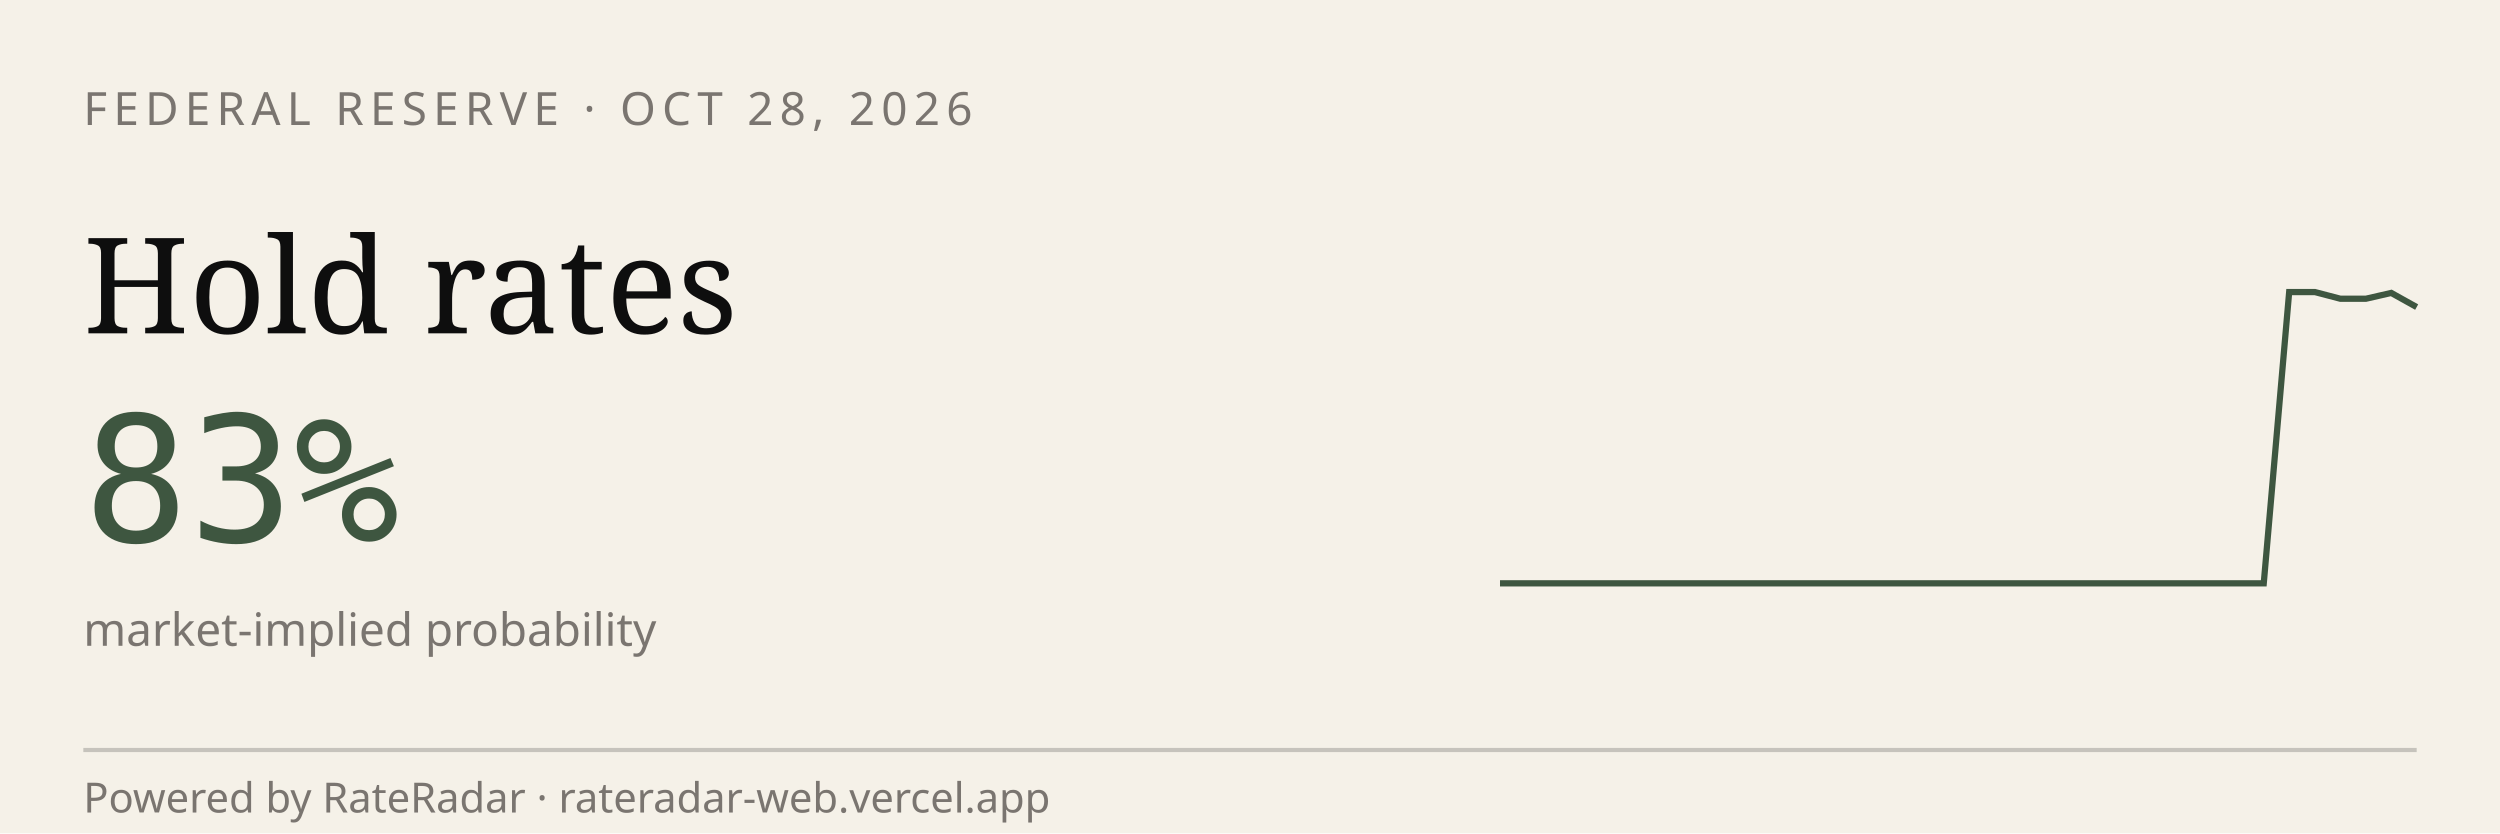
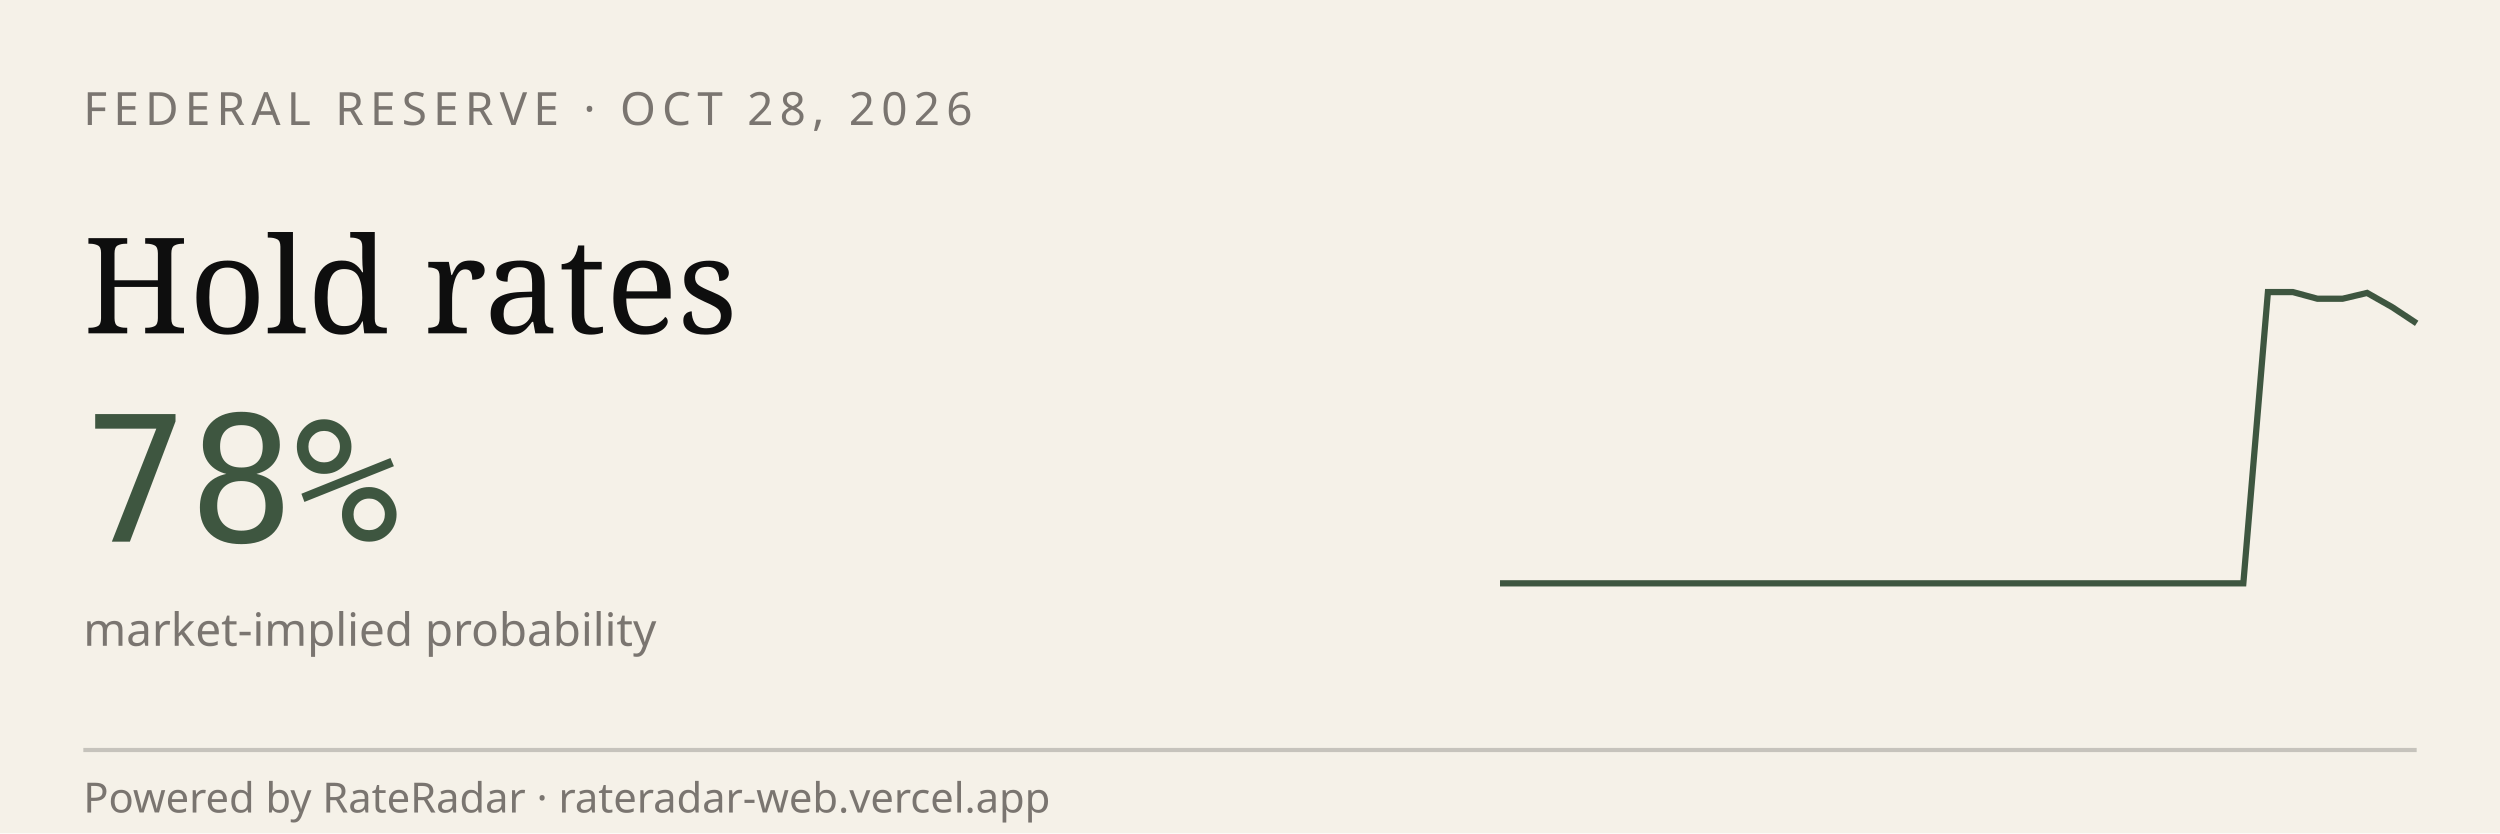
<svg xmlns="http://www.w3.org/2000/svg" viewBox="0 0 600 200" width="600" height="200" role="img" aria-label="RateRadar live odds for FED 2026-10-28">
  <rect width="600" height="200" fill="#F5F1E8" />
  <text x="20" y="30" font-family="sans-serif" font-size="11" letter-spacing="1.5" fill="#7A7570">FEDERAL RESERVE · OCT 28, 2026</text>
  <text x="20" y="80" font-family="Georgia, serif" font-size="32" fill="#0E0E0E">Hold rates</text>
-   <text x="20" y="130" font-family="monospace" font-size="42" fill="#3E5640">83%</text>
+   <text x="20" y="130" font-family="monospace" font-size="42" fill="#3E5640">78%</text>
  <text x="20" y="155" font-family="sans-serif" font-size="11" fill="#7A7570">market-implied probability</text>
-   <path d="M 360.0,140.0 L 366.1,140.0 L 372.2,140.0 L 378.3,140.0 L 384.4,140.0 L 390.6,140.0 L 396.7,140.0 L 402.8,140.0 L 408.9,140.0 L 415.0,140.0 L 421.1,140.0 L 427.2,140.0 L 433.3,140.0 L 439.4,140.0 L 445.6,140.0 L 451.7,140.0 L 457.8,140.0 L 463.9,140.0 L 470.0,140.0 L 476.1,140.0 L 482.2,140.0 L 488.3,140.0 L 494.4,140.0 L 500.6,140.0 L 506.7,140.0 L 512.8,140.0 L 518.9,140.0 L 525.0,140.0 L 531.1,140.0 L 537.2,140.0 L 543.3,140.0 L 549.4,70.1 L 555.6,70.1 L 561.7,71.7 L 567.8,71.7 L 573.9,70.3 L 580.0,73.7" stroke="#3E5640" stroke-width="1.5" fill="none" />
+   <path d="M 360.0,140.0 L 365.9,140.0 L 371.9,140.0 L 377.8,140.0 L 383.8,140.0 L 389.7,140.0 L 395.7,140.0 L 401.6,140.0 L 407.6,140.0 L 413.5,140.0 L 419.5,140.0 L 425.4,140.0 L 431.4,140.0 L 437.3,140.0 L 443.2,140.0 L 449.2,140.0 L 455.1,140.0 L 461.1,140.0 L 467.0,140.0 L 473.0,140.0 L 478.9,140.0 L 484.9,140.0 L 490.8,140.0 L 496.8,140.0 L 502.7,140.0 L 508.6,140.0 L 514.6,140.0 L 520.5,140.0 L 526.5,140.0 L 532.4,140.0 L 538.4,140.0 L 544.3,70.1 L 550.3,70.1 L 556.2,71.7 L 562.2,71.7 L 568.1,70.3 L 574.1,73.7 L 580.0,77.6" stroke="#3E5640" stroke-width="1.5" fill="none" />
  <line x1="20" y1="180" x2="580" y2="180" stroke="#0E0E0E33" />
  <text x="20" y="195" font-family="sans-serif" font-size="10" fill="#7A7570">Powered by RateRadar · rateradar-web.vercel.app</text>
</svg>
